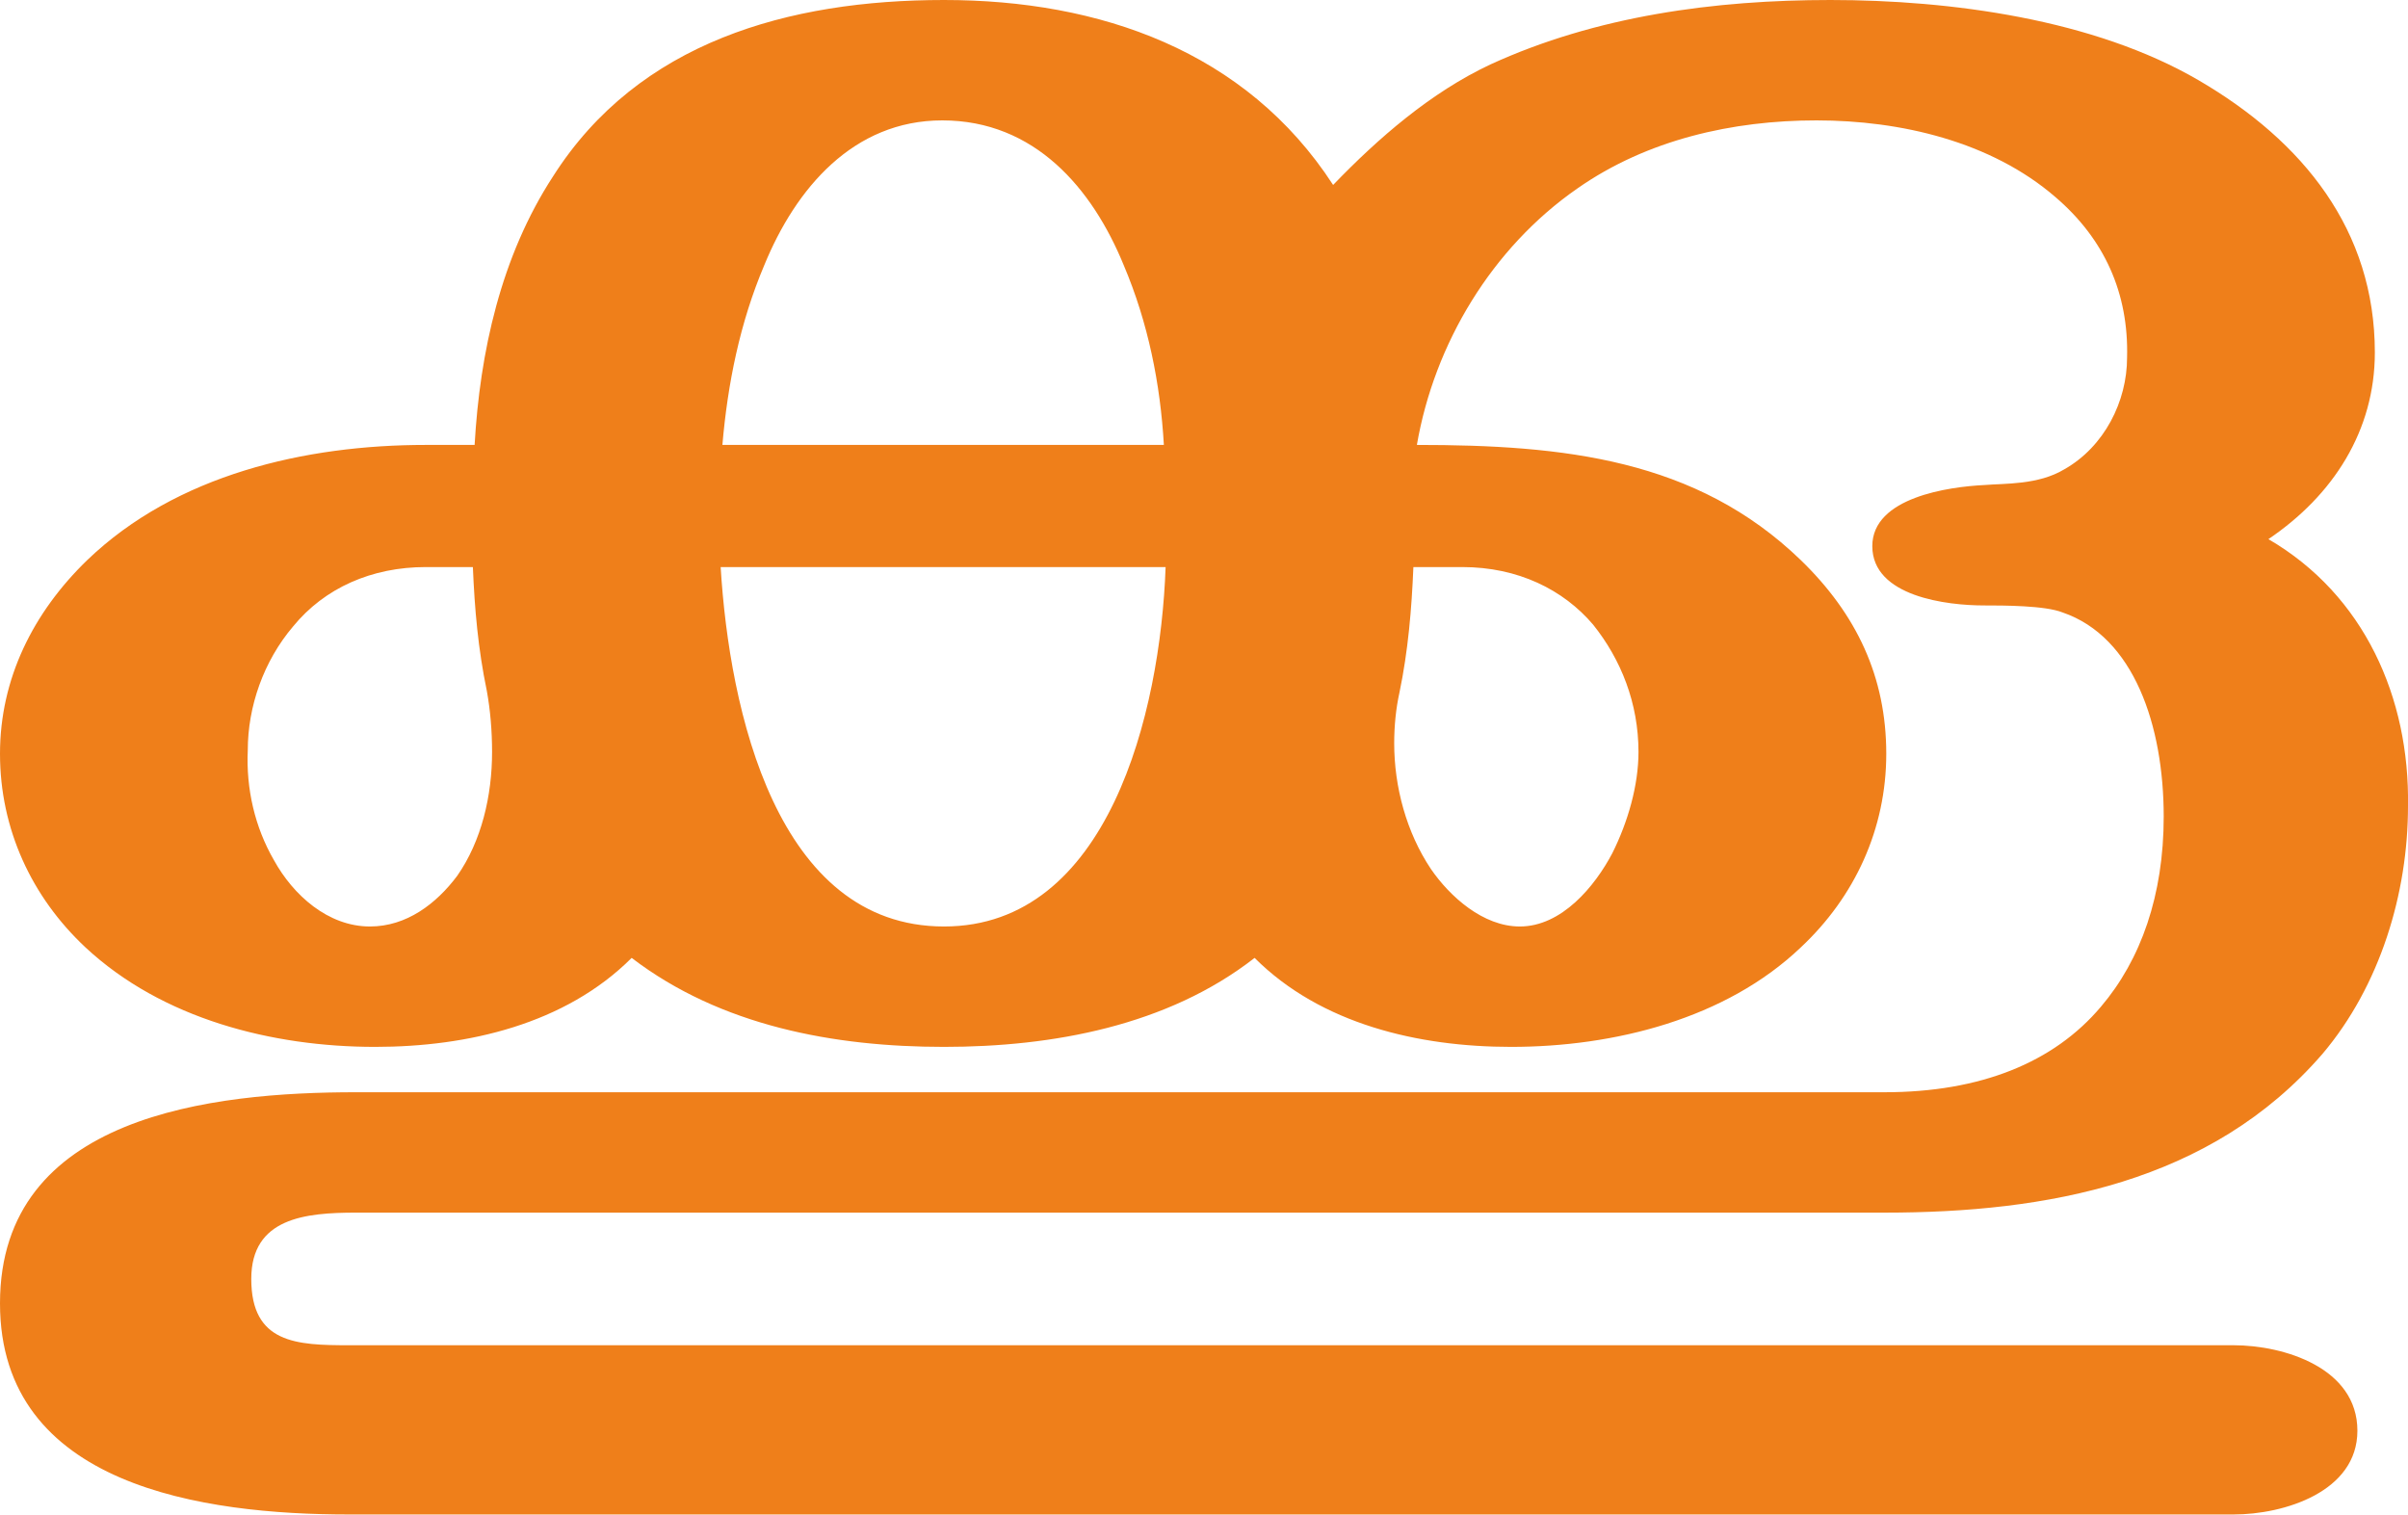
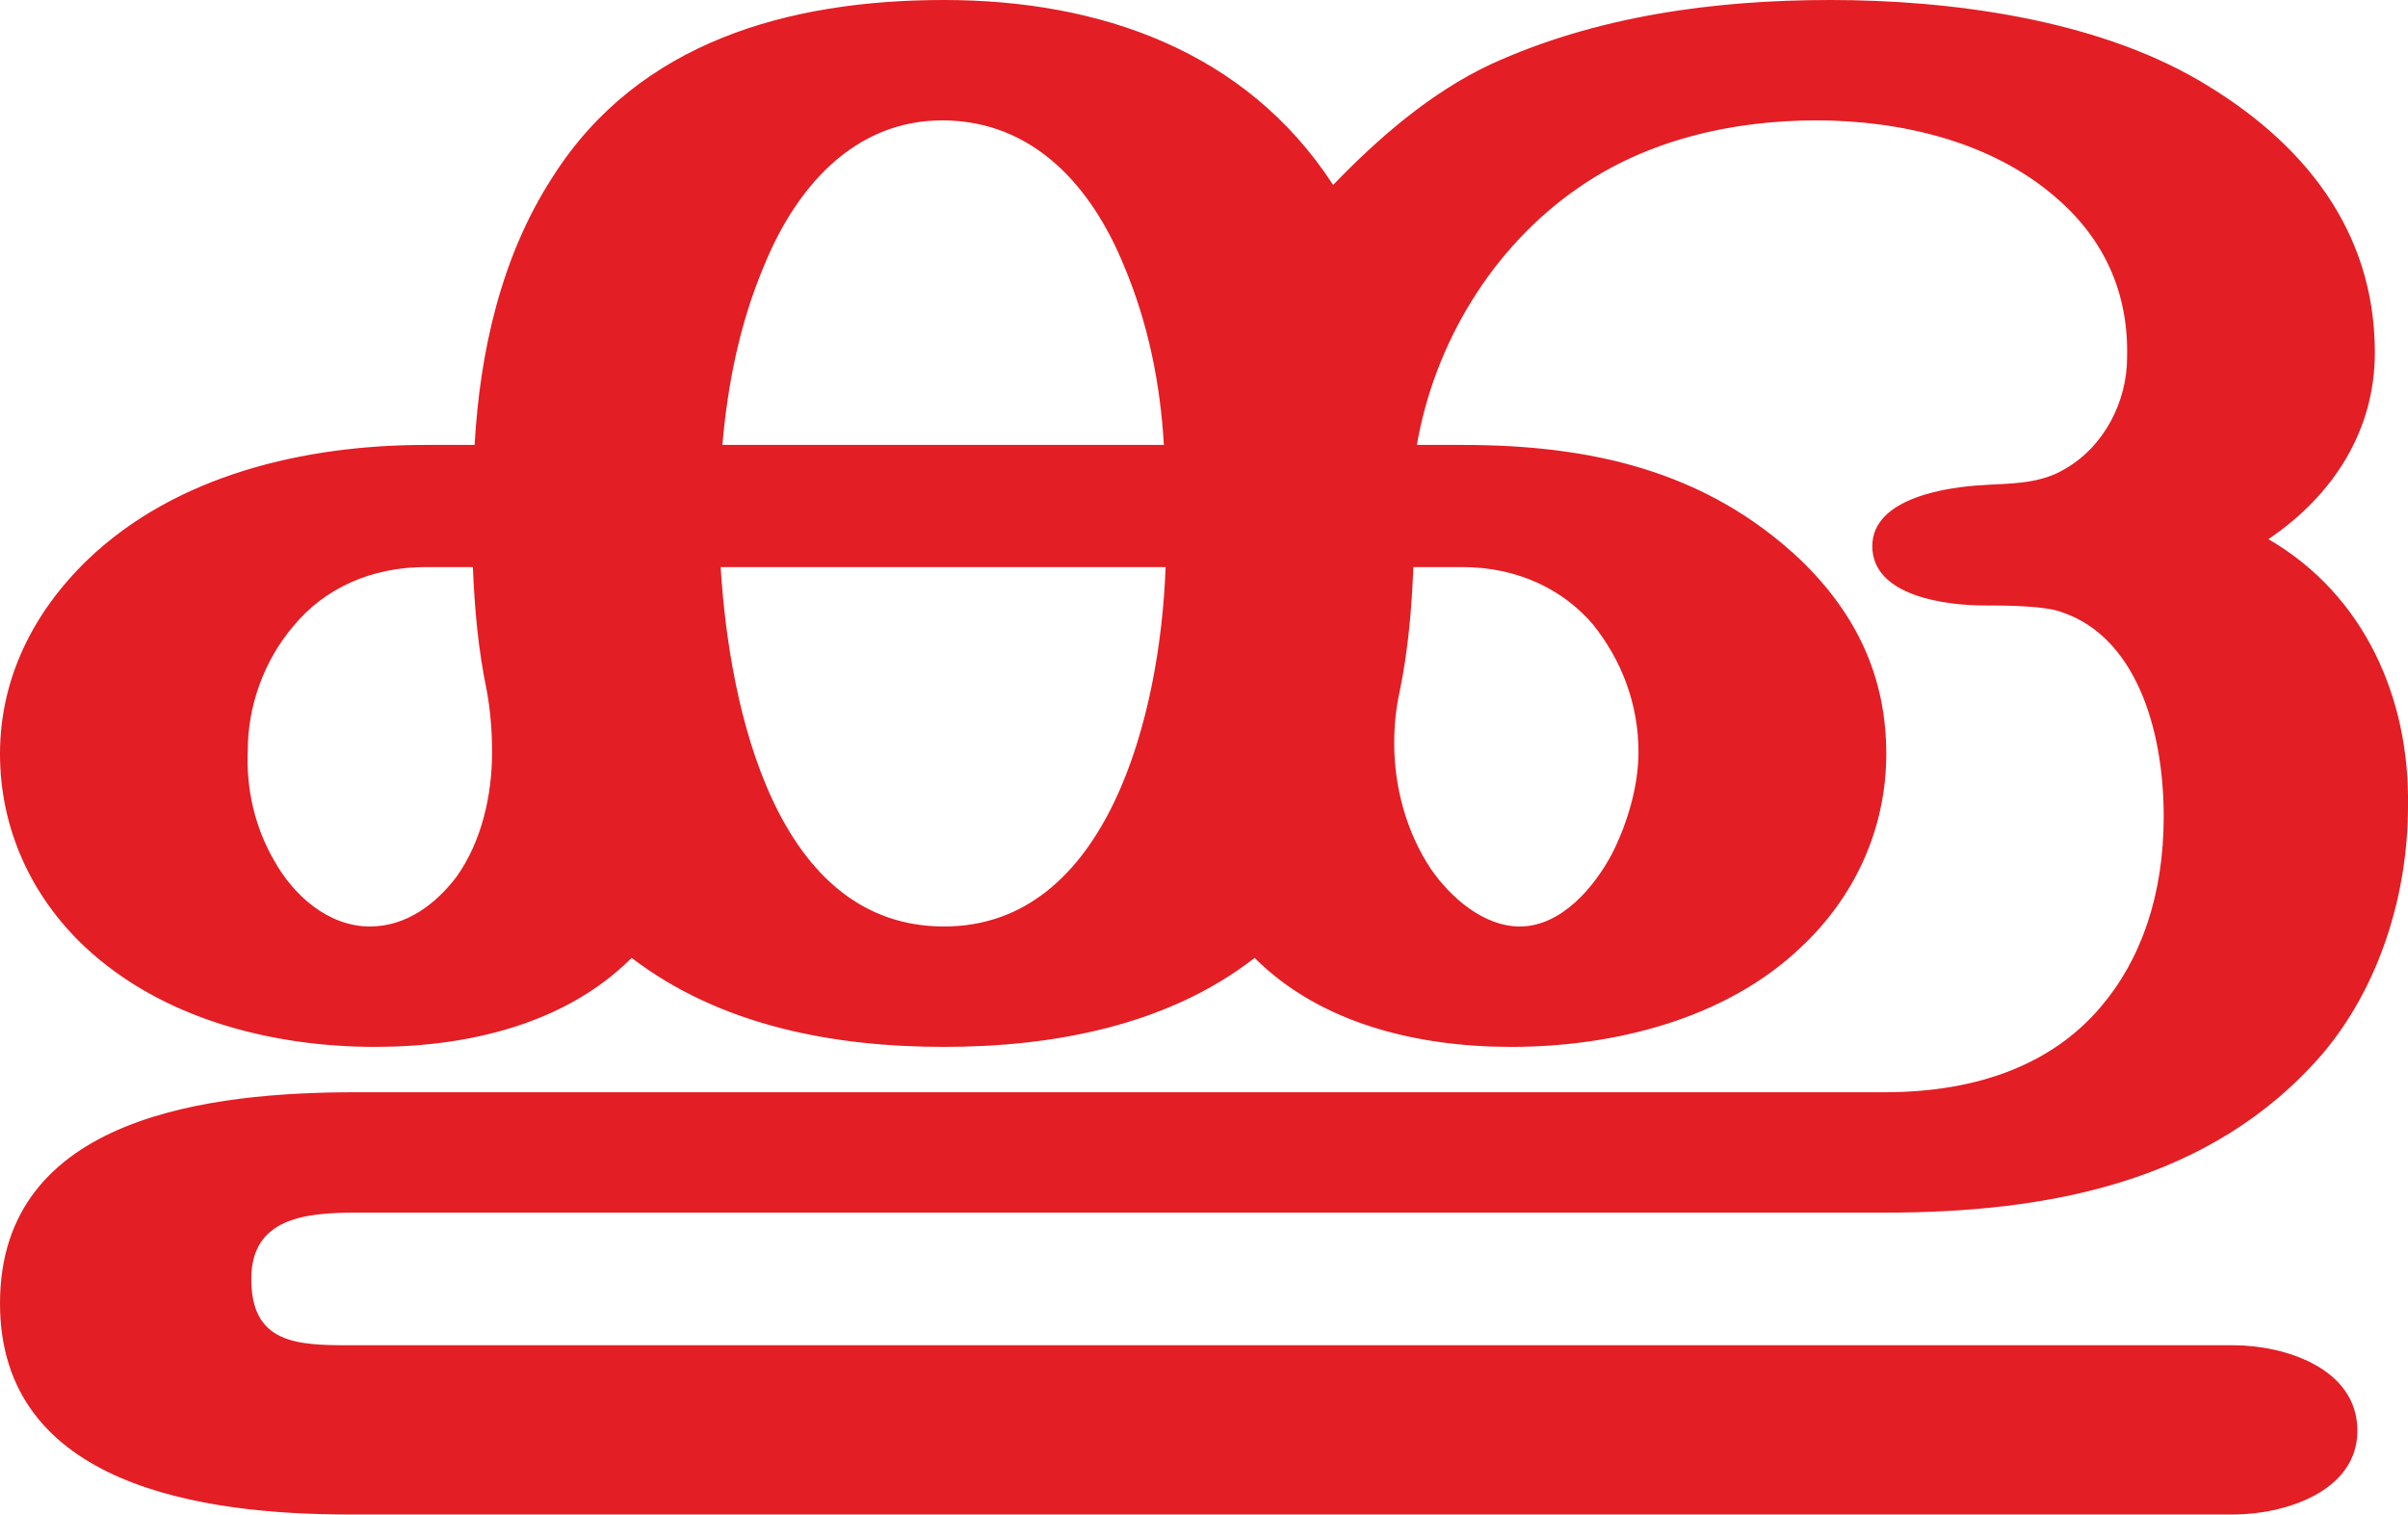
<svg xmlns="http://www.w3.org/2000/svg" xml:space="preserve" width="1380px" height="868px" version="1.1" style="shape-rendering:geometricPrecision; text-rendering:geometricPrecision; image-rendering:optimizeQuality; fill-rule:evenodd; clip-rule:evenodd" viewBox="0 0 1380 868">
  <defs>
    <style type="text/css">
   
-     .fil0 {fill:#EF7F1A;fill-rule:nonzero}
+     .fil0 {fill:#E31E24;fill-rule:nonzero}
   
  </style>
  </defs>
  <g id="Layer_x0020_1">
-     <path class="fil0" d="M1280 868c29,0 71,-13 71,-48 0,-36 -42,-49 -71,-49l-1080 0c-30,0 -56,-1 -56,-38 0,-35 31,-38 60,-38l876 0c93,0 187,-17 251,-91 33,-39 49,-92 49,-142 1,-62 -25,-121 -80,-153 37,-25 61,-62 61,-107 0,-70 -41,-121 -101,-156 -60,-35 -142,-46 -211,-46 -66,0 -134,9 -195,37 -34,16 -64,42 -90,69 -50,-77 -134,-106 -223,-106 -89,0 -175,24 -224,101 -30,46 -42,101 -45,154l-28 0c-69,0 -143,17 -194,66 -31,30 -50,68 -50,111 0,43 18,82 49,111 44,41 107,57 166,57 53,0 109,-13 147,-51 51,39 116,51 179,51 62,0 128,-12 178,-51 38,38 94,51 147,51 59,0 123,-16 166,-57 31,-29 49,-68 49,-111 0,-44 -17,-80 -49,-111 -60,-58 -136,-66 -220,-66 10,-58 43,-113 92,-147 40,-28 89,-39 137,-39 48,0 100,12 137,44 28,24 42,55 41,92 0,25 -13,51 -36,64 -15,9 -34,8 -46,9 -20,1 -64,7 -64,35 0,29 43,34 64,34 11,0 35,0 45,4 41,14 58,65 58,117 0,45 -13,82 -36,109 -27,32 -69,49 -124,49l-876 0c-82,0 -204,13 -204,121 0,105 117,121 200,121l1080 0zm-613 -613l-253 0c3,-35 10,-70 24,-103 18,-44 51,-83 102,-83 53,0 86,39 104,83 14,33 21,68 23,103zm-126 276c-96,0 -123,-124 -128,-206l255 0c-3,84 -33,206 -127,206zm-329 0c-24,0 -44,-18 -55,-38 -11,-19 -16,-41 -15,-63 0,-25 9,-51 26,-71 18,-22 45,-34 76,-34l27 0c1,24 3,47 8,71 2,11 3,23 3,35 0,25 -6,51 -20,71 -12,16 -29,29 -50,29zm659 0c-21,0 -40,-17 -51,-33 -14,-21 -21,-47 -21,-72 0,-10 1,-20 3,-29 5,-24 7,-48 8,-72l28 0c32,0 58,13 75,33 16,20 26,45 26,73 0,19 -6,40 -15,58 -10,19 -29,42 -53,42z" />
+     <path class="fil0" d="M1280 868c29,0 71,-13 71,-48 0,-36 -42,-49 -71,-49l-1080 0c-30,0 -56,-1 -56,-38 0,-35 31,-38 60,-38l876 0c93,0 187,-17 251,-91 33,-39 49,-92 49,-142 1,-62 -25,-121 -80,-153 37,-25 61,-62 61,-107 0,-70 -41,-121 -101,-156 -60,-35 -142,-46 -211,-46 -66,0 -134,9 -195,37 -34,16 -64,42 -90,69 -50,-77 -134,-106 -223,-106 -89,0 -175,24 -224,101 -30,46 -42,101 -45,154l-28 0c-69,0 -143,17 -194,66 -31,30 -50,68 -50,111 0,43 18,82 49,111 44,41 107,57 166,57 53,0 109,-13 147,-51 51,39 116,51 179,51 62,0 128,-12 178,-51 38,38 94,51 147,51 59,0 123,-16 166,-57 31,-29 49,-68 49,-111 0,-44 -17,-80 -49,-111 -55,-52 -122,-66 -194,-66l-26 0c10,-58 43,-113 92,-147 40,-28 89,-39 137,-39 48,0 100,12 137,44 28,24 42,55 41,92 0,25 -13,51 -36,64 -15,9 -34,8 -46,9 -20,1 -64,7 -64,35 0,29 43,34 64,34 11,0 35,0 45,4 41,14 58,65 58,117 0,45 -13,82 -36,109 -27,32 -69,49 -124,49l-876 0c-82,0 -204,13 -204,121 0,105 117,121 200,121l1080 0zm-613 -613l-253 0c3,-35 10,-70 24,-103 18,-44 51,-83 102,-83 53,0 86,39 104,83 14,33 21,68 23,103zm-126 276c-96,0 -123,-124 -128,-206l255 0c-3,84 -33,206 -127,206zm-329 0c-24,0 -44,-18 -55,-38 -11,-19 -16,-41 -15,-63 0,-25 9,-51 26,-71 18,-22 45,-34 76,-34l27 0c1,24 3,47 8,71 2,11 3,23 3,35 0,25 -6,51 -20,71 -12,16 -29,29 -50,29zm659 0c-21,0 -40,-17 -51,-33 -14,-21 -21,-47 -21,-72 0,-10 1,-20 3,-29 5,-24 7,-48 8,-72l28 0c32,0 58,13 75,33 16,20 26,45 26,73 0,19 -6,40 -15,58 -10,19 -29,42 -53,42z" />
  </g>
</svg>
